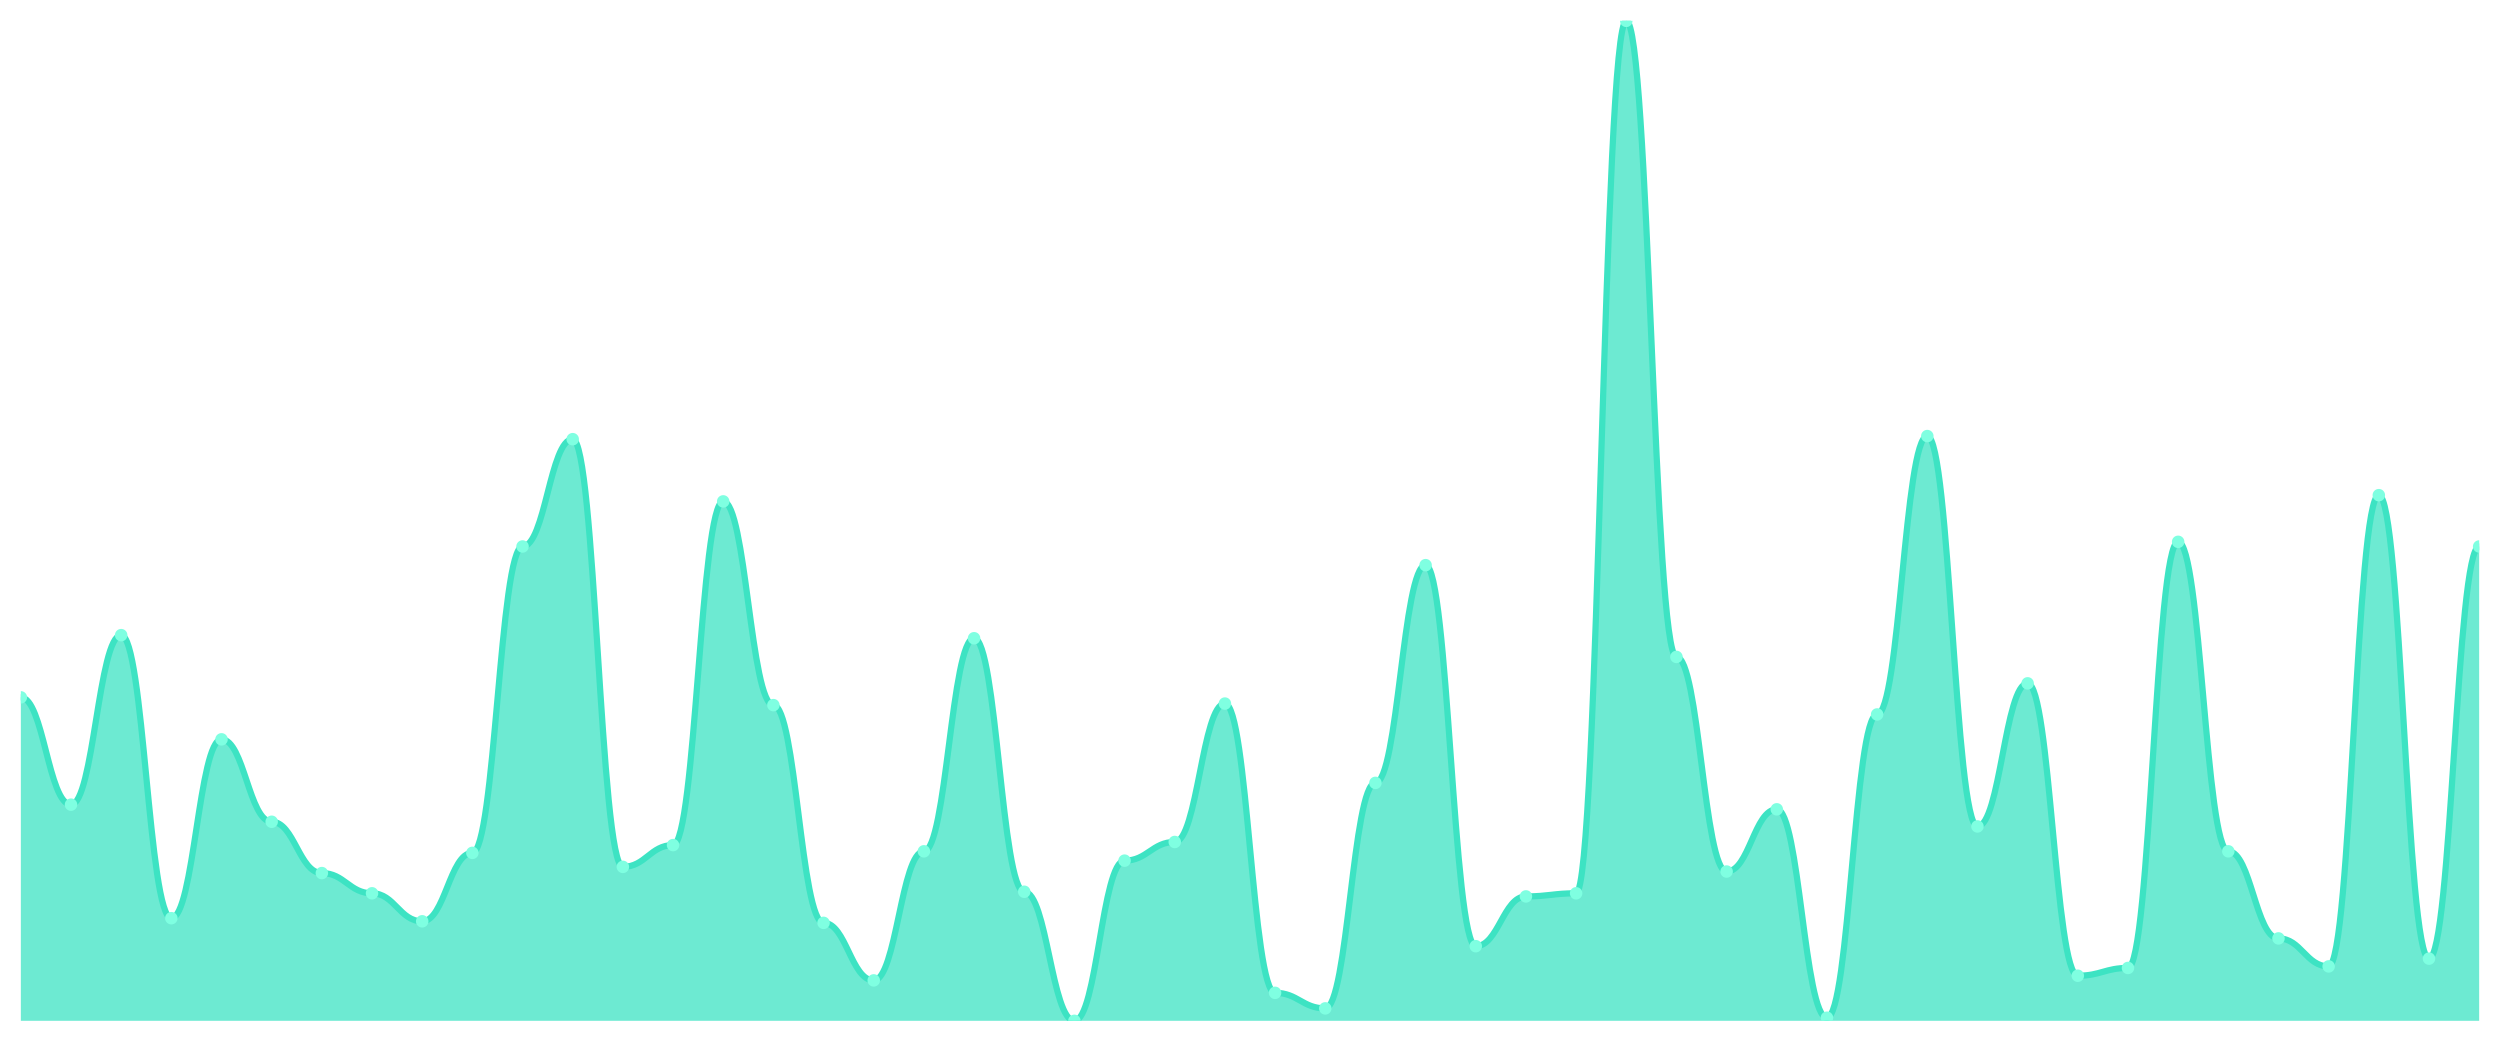
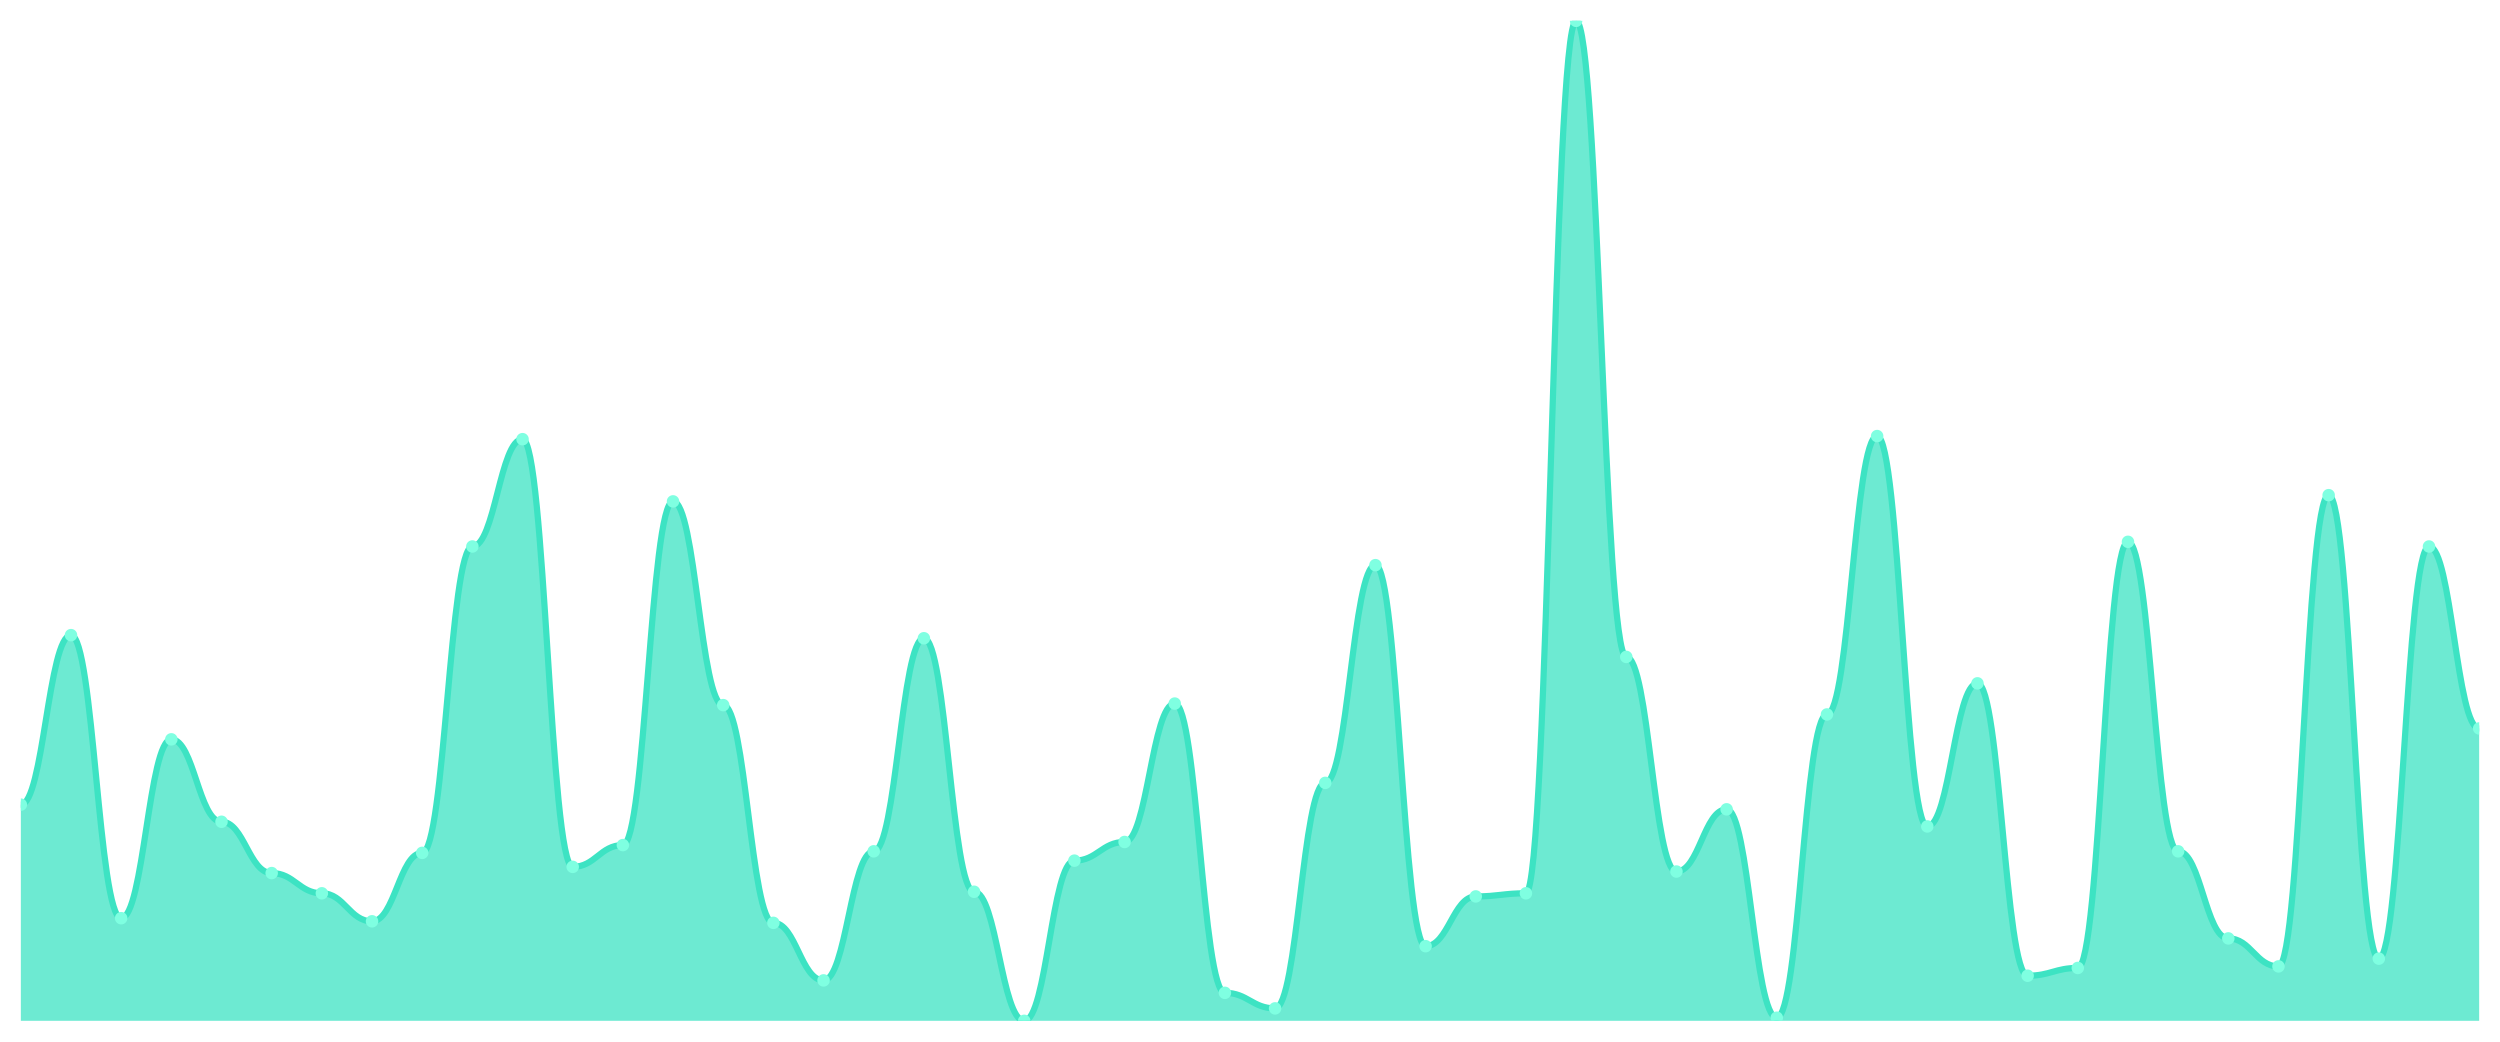
<svg xmlns="http://www.w3.org/2000/svg" viewBox="0 0 1200 500" width="1200" height="500">
  <defs>
    <clipPath id="c">
      <rect x="10" y="10" width="1180" height="480" />
    </clipPath>
  </defs>
  <rect width="1200" height="500" fill="none" />
  <g clip-path="url(#c)">
-     <path d="M 10,490 L 10,334.728 C 20.837,334.728 23.245,386.236 34.082,386.236 C 44.918,386.236 47.327,304.868 58.163,304.868 C 69,304.868 71.408,440.731 82.245,440.731 C 93.082,440.731 95.49,354.883 106.327,354.883 C 117.163,354.883 119.571,394.448 130.408,394.448 C 141.245,394.448 143.653,419.082 154.49,419.082 C 165.327,419.082 167.735,428.787 178.571,428.787 C 189.408,428.787 191.816,442.224 202.653,442.224 C 213.49,442.224 215.898,409.378 226.735,409.378 C 237.571,409.378 239.98,262.317 250.816,262.317 C 261.653,262.317 264.061,210.809 274.898,210.809 C 285.735,210.809 288.143,416.096 298.98,416.096 C 309.816,416.096 312.224,405.645 323.061,405.645 C 333.898,405.645 336.306,240.669 347.143,240.669 C 357.98,240.669 360.388,338.46 371.224,338.46 C 382.061,338.46 384.469,442.97 395.306,442.97 C 406.143,442.97 408.551,470.591 419.388,470.591 C 430.224,470.591 432.633,408.631 443.469,408.631 C 454.306,408.631 456.714,306.361 467.551,306.361 C 478.388,306.361 480.796,428.04 491.633,428.04 C 502.469,428.04 504.878,490 515.714,490 C 526.551,490 528.959,413.11 539.796,413.11 C 550.633,413.11 553.041,404.152 563.878,404.152 C 574.714,404.152 577.122,337.714 587.959,337.714 C 598.796,337.714 601.204,476.563 612.041,476.563 C 622.878,476.563 625.286,484.028 636.122,484.028 C 646.959,484.028 649.367,375.785 660.204,375.785 C 671.041,375.785 673.449,271.275 684.286,271.275 C 695.122,271.275 697.531,454.168 708.367,454.168 C 719.204,454.168 721.612,430.28 732.449,430.28 C 743.286,430.28 745.694,428.787 756.531,428.787 C 767.367,428.787 769.776,10 780.612,10 C 791.449,10 793.857,315.319 804.694,315.319 C 815.531,315.319 817.939,418.336 828.776,418.336 C 839.612,418.336 842.02,388.476 852.857,388.476 C 863.694,388.476 866.102,488.507 876.939,488.507 C 887.776,488.507 890.184,342.939 901.02,342.939 C 911.857,342.939 914.265,209.316 925.102,209.316 C 935.939,209.316 938.347,396.687 949.184,396.687 C 960.02,396.687 962.429,328.009 973.265,328.009 C 984.102,328.009 986.51,468.351 997.347,468.351 C 1008.184,468.351 1010.592,464.619 1021.429,464.619 C 1032.265,464.619 1034.673,260.078 1045.51,260.078 C 1056.347,260.078 1058.755,408.631 1069.592,408.631 C 1080.429,408.631 1082.837,450.435 1093.673,450.435 C 1104.51,450.435 1106.918,463.872 1117.755,463.872 C 1128.592,463.872 1131,237.683 1141.837,237.683 C 1152.673,237.683 1155.082,460.14 1165.918,460.14 C 1176.755,460.14 1179.163,262.317 1190,262.317 L 1190,490 Z" fill="rgba(61,227,195,0.75)" />
-     <path d="M 10,334.728 C 20.837,334.728 23.245,386.236 34.082,386.236 C 44.918,386.236 47.327,304.868 58.163,304.868 C 69,304.868 71.408,440.731 82.245,440.731 C 93.082,440.731 95.49,354.883 106.327,354.883 C 117.163,354.883 119.571,394.448 130.408,394.448 C 141.245,394.448 143.653,419.082 154.49,419.082 C 165.327,419.082 167.735,428.787 178.571,428.787 C 189.408,428.787 191.816,442.224 202.653,442.224 C 213.49,442.224 215.898,409.378 226.735,409.378 C 237.571,409.378 239.98,262.317 250.816,262.317 C 261.653,262.317 264.061,210.809 274.898,210.809 C 285.735,210.809 288.143,416.096 298.98,416.096 C 309.816,416.096 312.224,405.645 323.061,405.645 C 333.898,405.645 336.306,240.669 347.143,240.669 C 357.98,240.669 360.388,338.46 371.224,338.46 C 382.061,338.46 384.469,442.97 395.306,442.97 C 406.143,442.97 408.551,470.591 419.388,470.591 C 430.224,470.591 432.633,408.631 443.469,408.631 C 454.306,408.631 456.714,306.361 467.551,306.361 C 478.388,306.361 480.796,428.04 491.633,428.04 C 502.469,428.04 504.878,490 515.714,490 C 526.551,490 528.959,413.11 539.796,413.11 C 550.633,413.11 553.041,404.152 563.878,404.152 C 574.714,404.152 577.122,337.714 587.959,337.714 C 598.796,337.714 601.204,476.563 612.041,476.563 C 622.878,476.563 625.286,484.028 636.122,484.028 C 646.959,484.028 649.367,375.785 660.204,375.785 C 671.041,375.785 673.449,271.275 684.286,271.275 C 695.122,271.275 697.531,454.168 708.367,454.168 C 719.204,454.168 721.612,430.28 732.449,430.28 C 743.286,430.28 745.694,428.787 756.531,428.787 C 767.367,428.787 769.776,10 780.612,10 C 791.449,10 793.857,315.319 804.694,315.319 C 815.531,315.319 817.939,418.336 828.776,418.336 C 839.612,418.336 842.02,388.476 852.857,388.476 C 863.694,388.476 866.102,488.507 876.939,488.507 C 887.776,488.507 890.184,342.939 901.02,342.939 C 911.857,342.939 914.265,209.316 925.102,209.316 C 935.939,209.316 938.347,396.687 949.184,396.687 C 960.02,396.687 962.429,328.009 973.265,328.009 C 984.102,328.009 986.51,468.351 997.347,468.351 C 1008.184,468.351 1010.592,464.619 1021.429,464.619 C 1032.265,464.619 1034.673,260.078 1045.51,260.078 C 1056.347,260.078 1058.755,408.631 1069.592,408.631 C 1080.429,408.631 1082.837,450.435 1093.673,450.435 C 1104.51,450.435 1106.918,463.872 1117.755,463.872 C 1128.592,463.872 1131,237.683 1141.837,237.683 C 1152.673,237.683 1155.082,460.14 1165.918,460.14 C 1176.755,460.14 1179.163,262.317 1190,262.317" fill="none" stroke="#3de3c3" stroke-width="3" stroke-linecap="round" stroke-linejoin="round" />
-     <circle cx="10" cy="334.728" r="3" fill="#7fffe1" />
-     <circle cx="34.082" cy="386.236" r="3" fill="#7fffe1" />
-     <circle cx="58.163" cy="304.868" r="3" fill="#7fffe1" />
-     <circle cx="82.245" cy="440.731" r="3" fill="#7fffe1" />
-     <circle cx="106.327" cy="354.883" r="3" fill="#7fffe1" />
-     <circle cx="130.408" cy="394.448" r="3" fill="#7fffe1" />
-     <circle cx="154.49" cy="419.082" r="3" fill="#7fffe1" />
-     <circle cx="178.571" cy="428.787" r="3" fill="#7fffe1" />
-     <circle cx="202.653" cy="442.224" r="3" fill="#7fffe1" />
-     <circle cx="226.735" cy="409.378" r="3" fill="#7fffe1" />
-     <circle cx="250.816" cy="262.317" r="3" fill="#7fffe1" />
-     <circle cx="274.898" cy="210.809" r="3" fill="#7fffe1" />
-     <circle cx="298.98" cy="416.096" r="3" fill="#7fffe1" />
-     <circle cx="323.061" cy="405.645" r="3" fill="#7fffe1" />
-     <circle cx="347.143" cy="240.669" r="3" fill="#7fffe1" />
-     <circle cx="371.224" cy="338.46" r="3" fill="#7fffe1" />
-     <circle cx="395.306" cy="442.97" r="3" fill="#7fffe1" />
-     <circle cx="419.388" cy="470.591" r="3" fill="#7fffe1" />
-     <circle cx="443.469" cy="408.631" r="3" fill="#7fffe1" />
-     <circle cx="467.551" cy="306.361" r="3" fill="#7fffe1" />
-     <circle cx="491.633" cy="428.04" r="3" fill="#7fffe1" />
-     <circle cx="515.714" cy="490" r="3" fill="#7fffe1" />
-     <circle cx="539.796" cy="413.11" r="3" fill="#7fffe1" />
-     <circle cx="563.878" cy="404.152" r="3" fill="#7fffe1" />
-     <circle cx="587.959" cy="337.714" r="3" fill="#7fffe1" />
-     <circle cx="612.041" cy="476.563" r="3" fill="#7fffe1" />
-     <circle cx="636.122" cy="484.028" r="3" fill="#7fffe1" />
-     <circle cx="660.204" cy="375.785" r="3" fill="#7fffe1" />
-     <circle cx="684.286" cy="271.275" r="3" fill="#7fffe1" />
-     <circle cx="708.367" cy="454.168" r="3" fill="#7fffe1" />
-     <circle cx="732.449" cy="430.28" r="3" fill="#7fffe1" />
-     <circle cx="756.531" cy="428.787" r="3" fill="#7fffe1" />
-     <circle cx="780.612" cy="10" r="3" fill="#7fffe1" />
-     <circle cx="804.694" cy="315.319" r="3" fill="#7fffe1" />
-     <circle cx="828.776" cy="418.336" r="3" fill="#7fffe1" />
-     <circle cx="852.857" cy="388.476" r="3" fill="#7fffe1" />
-     <circle cx="876.939" cy="488.507" r="3" fill="#7fffe1" />
-     <circle cx="901.02" cy="342.939" r="3" fill="#7fffe1" />
-     <circle cx="925.102" cy="209.316" r="3" fill="#7fffe1" />
-     <circle cx="949.184" cy="396.687" r="3" fill="#7fffe1" />
-     <circle cx="973.265" cy="328.009" r="3" fill="#7fffe1" />
-     <circle cx="997.347" cy="468.351" r="3" fill="#7fffe1" />
-     <circle cx="1021.429" cy="464.619" r="3" fill="#7fffe1" />
-     <circle cx="1045.51" cy="260.078" r="3" fill="#7fffe1" />
-     <circle cx="1069.592" cy="408.631" r="3" fill="#7fffe1" />
-     <circle cx="1093.673" cy="450.435" r="3" fill="#7fffe1" />
-     <circle cx="1117.755" cy="463.872" r="3" fill="#7fffe1" />
-     <circle cx="1141.837" cy="237.683" r="3" fill="#7fffe1" />
-     <circle cx="1165.918" cy="460.14" r="3" fill="#7fffe1" />
-     <circle cx="1190" cy="262.317" r="3" fill="#7fffe1" />
+     <path d="M 10,490 L 10,386.236 C 20.837,386.236 23.245,304.868 34.082,304.868 C 44.918,304.868 47.327,440.731 58.163,440.731 C 69,440.731 71.408,354.883 82.245,354.883 C 93.082,354.883 95.49,394.448 106.327,394.448 C 117.163,394.448 119.571,419.082 130.408,419.082 C 141.245,419.082 143.653,428.787 154.49,428.787 C 165.327,428.787 167.735,442.224 178.571,442.224 C 189.408,442.224 191.816,409.378 202.653,409.378 C 213.49,409.378 215.898,262.317 226.735,262.317 C 237.571,262.317 239.98,210.809 250.816,210.809 C 261.653,210.809 264.061,416.096 274.898,416.096 C 285.735,416.096 288.143,405.645 298.98,405.645 C 309.816,405.645 312.224,240.669 323.061,240.669 C 333.898,240.669 336.306,338.46 347.143,338.46 C 357.98,338.46 360.388,442.97 371.224,442.97 C 382.061,442.97 384.469,470.591 395.306,470.591 C 406.143,470.591 408.551,408.631 419.388,408.631 C 430.224,408.631 432.633,306.361 443.469,306.361 C 454.306,306.361 456.714,428.04 467.551,428.04 C 478.388,428.04 480.796,490 491.633,490 C 502.469,490 504.878,413.11 515.714,413.11 C 526.551,413.11 528.959,404.152 539.796,404.152 C 550.633,404.152 553.041,337.714 563.878,337.714 C 574.714,337.714 577.122,476.563 587.959,476.563 C 598.796,476.563 601.204,484.028 612.041,484.028 C 622.878,484.028 625.286,375.785 636.122,375.785 C 646.959,375.785 649.367,271.275 660.204,271.275 C 671.041,271.275 673.449,454.168 684.286,454.168 C 695.122,454.168 697.531,430.28 708.367,430.28 C 719.204,430.28 721.612,428.787 732.449,428.787 C 743.286,428.787 745.694,10 756.531,10 C 767.367,10 769.776,315.319 780.612,315.319 C 791.449,315.319 793.857,418.336 804.694,418.336 C 815.531,418.336 817.939,388.476 828.776,388.476 C 839.612,388.476 842.02,488.507 852.857,488.507 C 863.694,488.507 866.102,342.939 876.939,342.939 C 887.776,342.939 890.184,209.316 901.02,209.316 C 911.857,209.316 914.265,396.687 925.102,396.687 C 935.939,396.687 938.347,328.009 949.184,328.009 C 960.02,328.009 962.429,468.351 973.265,468.351 C 984.102,468.351 986.51,464.619 997.347,464.619 C 1008.184,464.619 1010.592,260.078 1021.429,260.078 C 1032.265,260.078 1034.673,408.631 1045.51,408.631 C 1056.347,408.631 1058.755,450.435 1069.592,450.435 C 1080.429,450.435 1082.837,463.872 1093.673,463.872 C 1104.51,463.872 1106.918,237.683 1117.755,237.683 C 1128.592,237.683 1131,460.14 1141.837,460.14 C 1152.673,460.14 1155.082,262.317 1165.918,262.317 C 1176.755,262.317 1179.163,349.658 1190,349.658 L 1190,490 Z" fill="rgba(61,227,195,0.75)" />
+     <path d="M 10,386.236 C 20.837,386.236 23.245,304.868 34.082,304.868 C 44.918,304.868 47.327,440.731 58.163,440.731 C 69,440.731 71.408,354.883 82.245,354.883 C 93.082,354.883 95.49,394.448 106.327,394.448 C 117.163,394.448 119.571,419.082 130.408,419.082 C 141.245,419.082 143.653,428.787 154.49,428.787 C 165.327,428.787 167.735,442.224 178.571,442.224 C 189.408,442.224 191.816,409.378 202.653,409.378 C 213.49,409.378 215.898,262.317 226.735,262.317 C 237.571,262.317 239.98,210.809 250.816,210.809 C 261.653,210.809 264.061,416.096 274.898,416.096 C 285.735,416.096 288.143,405.645 298.98,405.645 C 309.816,405.645 312.224,240.669 323.061,240.669 C 333.898,240.669 336.306,338.46 347.143,338.46 C 357.98,338.46 360.388,442.97 371.224,442.97 C 382.061,442.97 384.469,470.591 395.306,470.591 C 406.143,470.591 408.551,408.631 419.388,408.631 C 430.224,408.631 432.633,306.361 443.469,306.361 C 454.306,306.361 456.714,428.04 467.551,428.04 C 478.388,428.04 480.796,490 491.633,490 C 502.469,490 504.878,413.11 515.714,413.11 C 526.551,413.11 528.959,404.152 539.796,404.152 C 550.633,404.152 553.041,337.714 563.878,337.714 C 574.714,337.714 577.122,476.563 587.959,476.563 C 598.796,476.563 601.204,484.028 612.041,484.028 C 622.878,484.028 625.286,375.785 636.122,375.785 C 646.959,375.785 649.367,271.275 660.204,271.275 C 671.041,271.275 673.449,454.168 684.286,454.168 C 695.122,454.168 697.531,430.28 708.367,430.28 C 719.204,430.28 721.612,428.787 732.449,428.787 C 743.286,428.787 745.694,10 756.531,10 C 767.367,10 769.776,315.319 780.612,315.319 C 791.449,315.319 793.857,418.336 804.694,418.336 C 815.531,418.336 817.939,388.476 828.776,388.476 C 839.612,388.476 842.02,488.507 852.857,488.507 C 863.694,488.507 866.102,342.939 876.939,342.939 C 887.776,342.939 890.184,209.316 901.02,209.316 C 911.857,209.316 914.265,396.687 925.102,396.687 C 935.939,396.687 938.347,328.009 949.184,328.009 C 960.02,328.009 962.429,468.351 973.265,468.351 C 984.102,468.351 986.51,464.619 997.347,464.619 C 1008.184,464.619 1010.592,260.078 1021.429,260.078 C 1032.265,260.078 1034.673,408.631 1045.51,408.631 C 1056.347,408.631 1058.755,450.435 1069.592,450.435 C 1080.429,450.435 1082.837,463.872 1093.673,463.872 C 1104.51,463.872 1106.918,237.683 1117.755,237.683 C 1128.592,237.683 1131,460.14 1141.837,460.14 C 1152.673,460.14 1155.082,262.317 1165.918,262.317 C 1176.755,262.317 1179.163,349.658 1190,349.658" fill="none" stroke="#3de3c3" stroke-width="3" stroke-linecap="round" stroke-linejoin="round" />
+     <circle cx="10" cy="386.236" r="3" fill="#7fffe1" />
+     <circle cx="34.082" cy="304.868" r="3" fill="#7fffe1" />
+     <circle cx="58.163" cy="440.731" r="3" fill="#7fffe1" />
+     <circle cx="82.245" cy="354.883" r="3" fill="#7fffe1" />
+     <circle cx="106.327" cy="394.448" r="3" fill="#7fffe1" />
+     <circle cx="130.408" cy="419.082" r="3" fill="#7fffe1" />
+     <circle cx="154.49" cy="428.787" r="3" fill="#7fffe1" />
+     <circle cx="178.571" cy="442.224" r="3" fill="#7fffe1" />
+     <circle cx="202.653" cy="409.378" r="3" fill="#7fffe1" />
+     <circle cx="226.735" cy="262.317" r="3" fill="#7fffe1" />
+     <circle cx="250.816" cy="210.809" r="3" fill="#7fffe1" />
+     <circle cx="274.898" cy="416.096" r="3" fill="#7fffe1" />
+     <circle cx="298.98" cy="405.645" r="3" fill="#7fffe1" />
+     <circle cx="323.061" cy="240.669" r="3" fill="#7fffe1" />
+     <circle cx="347.143" cy="338.46" r="3" fill="#7fffe1" />
+     <circle cx="371.224" cy="442.97" r="3" fill="#7fffe1" />
+     <circle cx="395.306" cy="470.591" r="3" fill="#7fffe1" />
+     <circle cx="419.388" cy="408.631" r="3" fill="#7fffe1" />
+     <circle cx="443.469" cy="306.361" r="3" fill="#7fffe1" />
+     <circle cx="467.551" cy="428.04" r="3" fill="#7fffe1" />
+     <circle cx="491.633" cy="490" r="3" fill="#7fffe1" />
+     <circle cx="515.714" cy="413.11" r="3" fill="#7fffe1" />
+     <circle cx="539.796" cy="404.152" r="3" fill="#7fffe1" />
+     <circle cx="563.878" cy="337.714" r="3" fill="#7fffe1" />
+     <circle cx="587.959" cy="476.563" r="3" fill="#7fffe1" />
+     <circle cx="612.041" cy="484.028" r="3" fill="#7fffe1" />
+     <circle cx="636.122" cy="375.785" r="3" fill="#7fffe1" />
+     <circle cx="660.204" cy="271.275" r="3" fill="#7fffe1" />
+     <circle cx="684.286" cy="454.168" r="3" fill="#7fffe1" />
+     <circle cx="708.367" cy="430.28" r="3" fill="#7fffe1" />
+     <circle cx="732.449" cy="428.787" r="3" fill="#7fffe1" />
+     <circle cx="756.531" cy="10" r="3" fill="#7fffe1" />
+     <circle cx="780.612" cy="315.319" r="3" fill="#7fffe1" />
+     <circle cx="804.694" cy="418.336" r="3" fill="#7fffe1" />
+     <circle cx="828.776" cy="388.476" r="3" fill="#7fffe1" />
+     <circle cx="852.857" cy="488.507" r="3" fill="#7fffe1" />
+     <circle cx="876.939" cy="342.939" r="3" fill="#7fffe1" />
+     <circle cx="901.02" cy="209.316" r="3" fill="#7fffe1" />
+     <circle cx="925.102" cy="396.687" r="3" fill="#7fffe1" />
+     <circle cx="949.184" cy="328.009" r="3" fill="#7fffe1" />
+     <circle cx="973.265" cy="468.351" r="3" fill="#7fffe1" />
+     <circle cx="997.347" cy="464.619" r="3" fill="#7fffe1" />
+     <circle cx="1021.429" cy="260.078" r="3" fill="#7fffe1" />
+     <circle cx="1045.51" cy="408.631" r="3" fill="#7fffe1" />
+     <circle cx="1069.592" cy="450.435" r="3" fill="#7fffe1" />
+     <circle cx="1093.673" cy="463.872" r="3" fill="#7fffe1" />
+     <circle cx="1117.755" cy="237.683" r="3" fill="#7fffe1" />
+     <circle cx="1141.837" cy="460.14" r="3" fill="#7fffe1" />
+     <circle cx="1165.918" cy="262.317" r="3" fill="#7fffe1" />
+     <circle cx="1190" cy="349.658" r="3" fill="#7fffe1" />
  </g>
</svg>
